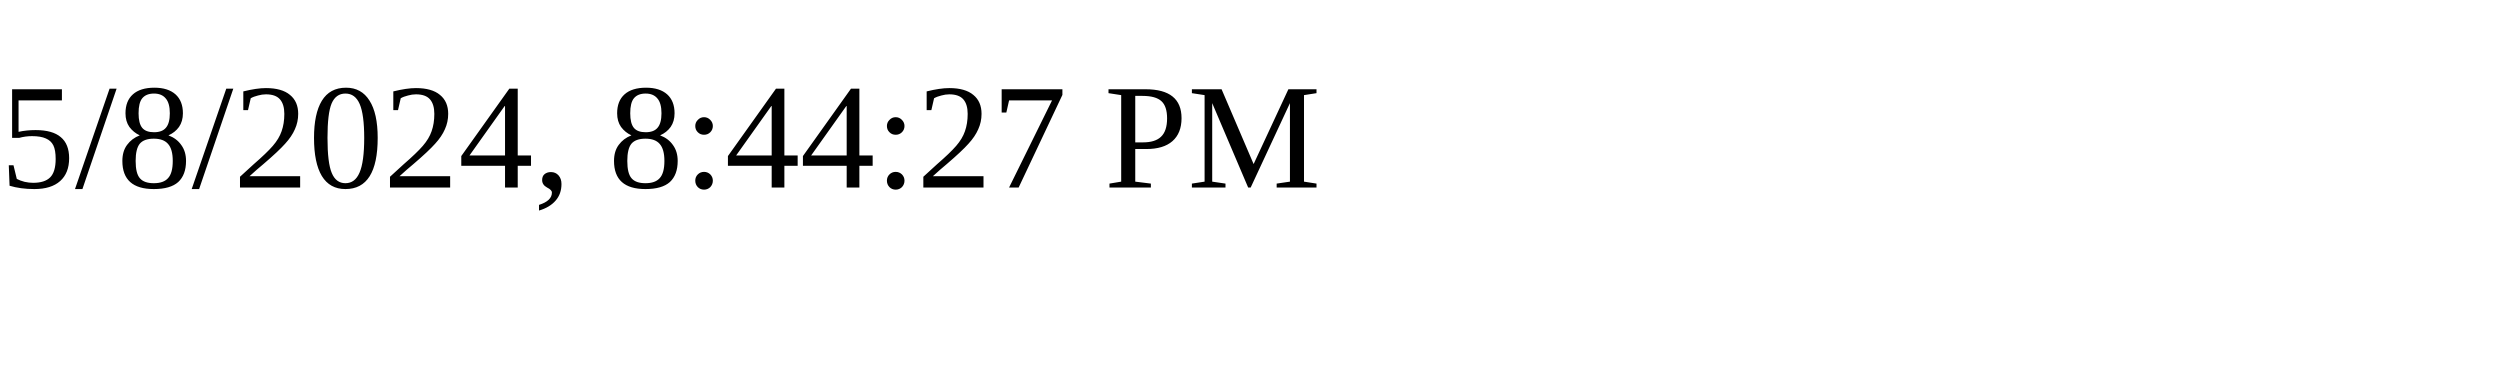
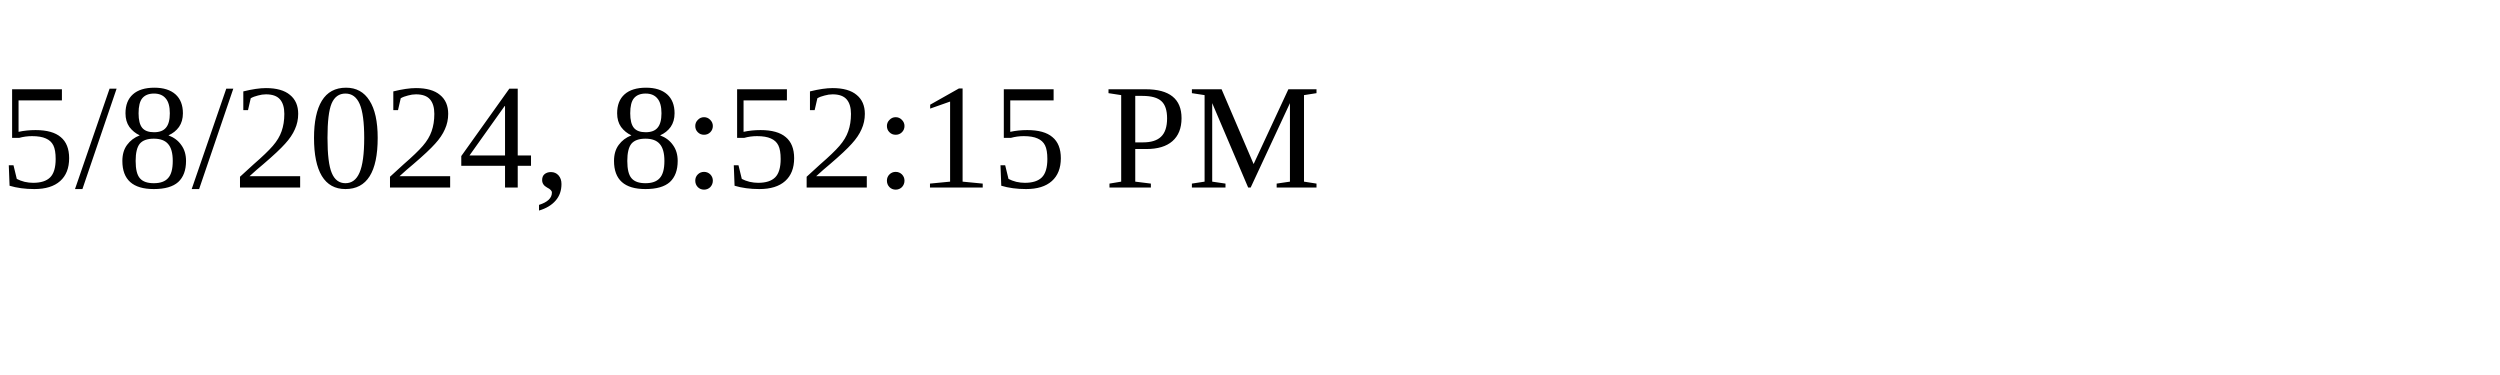
<svg xmlns="http://www.w3.org/2000/svg" height="30" width="200">
-   <text x="0" y="15">5/8/2024, 8:44:27 PM</text>
+   <text x="0" y="15">5/8/2024, 8:52:15 PM</text>
</svg>
